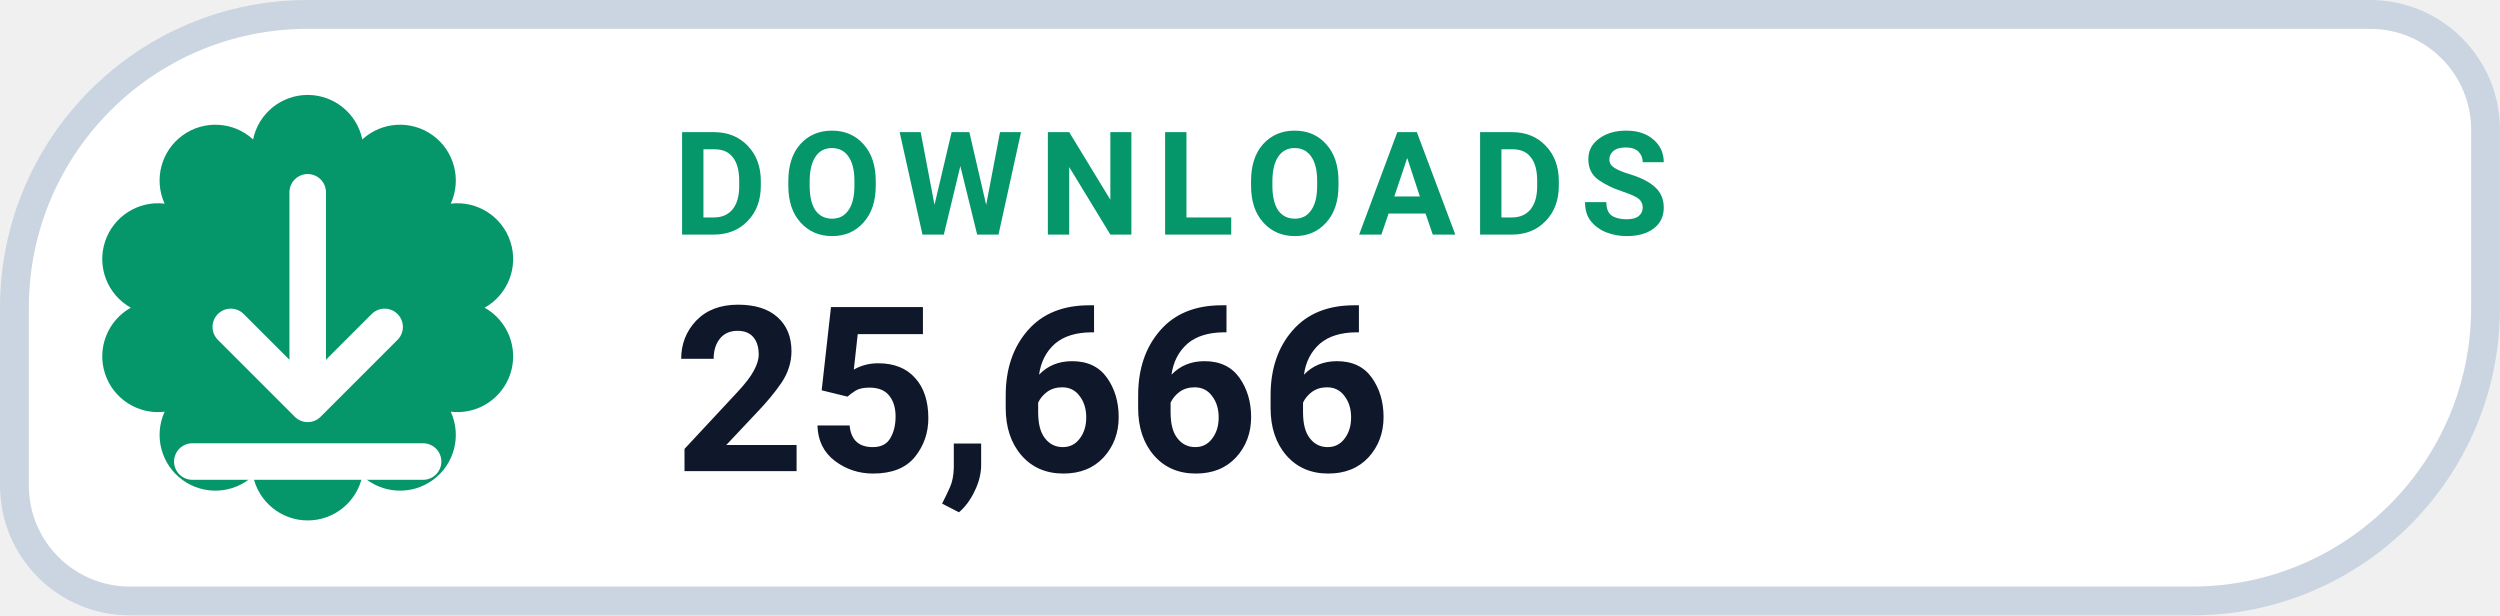
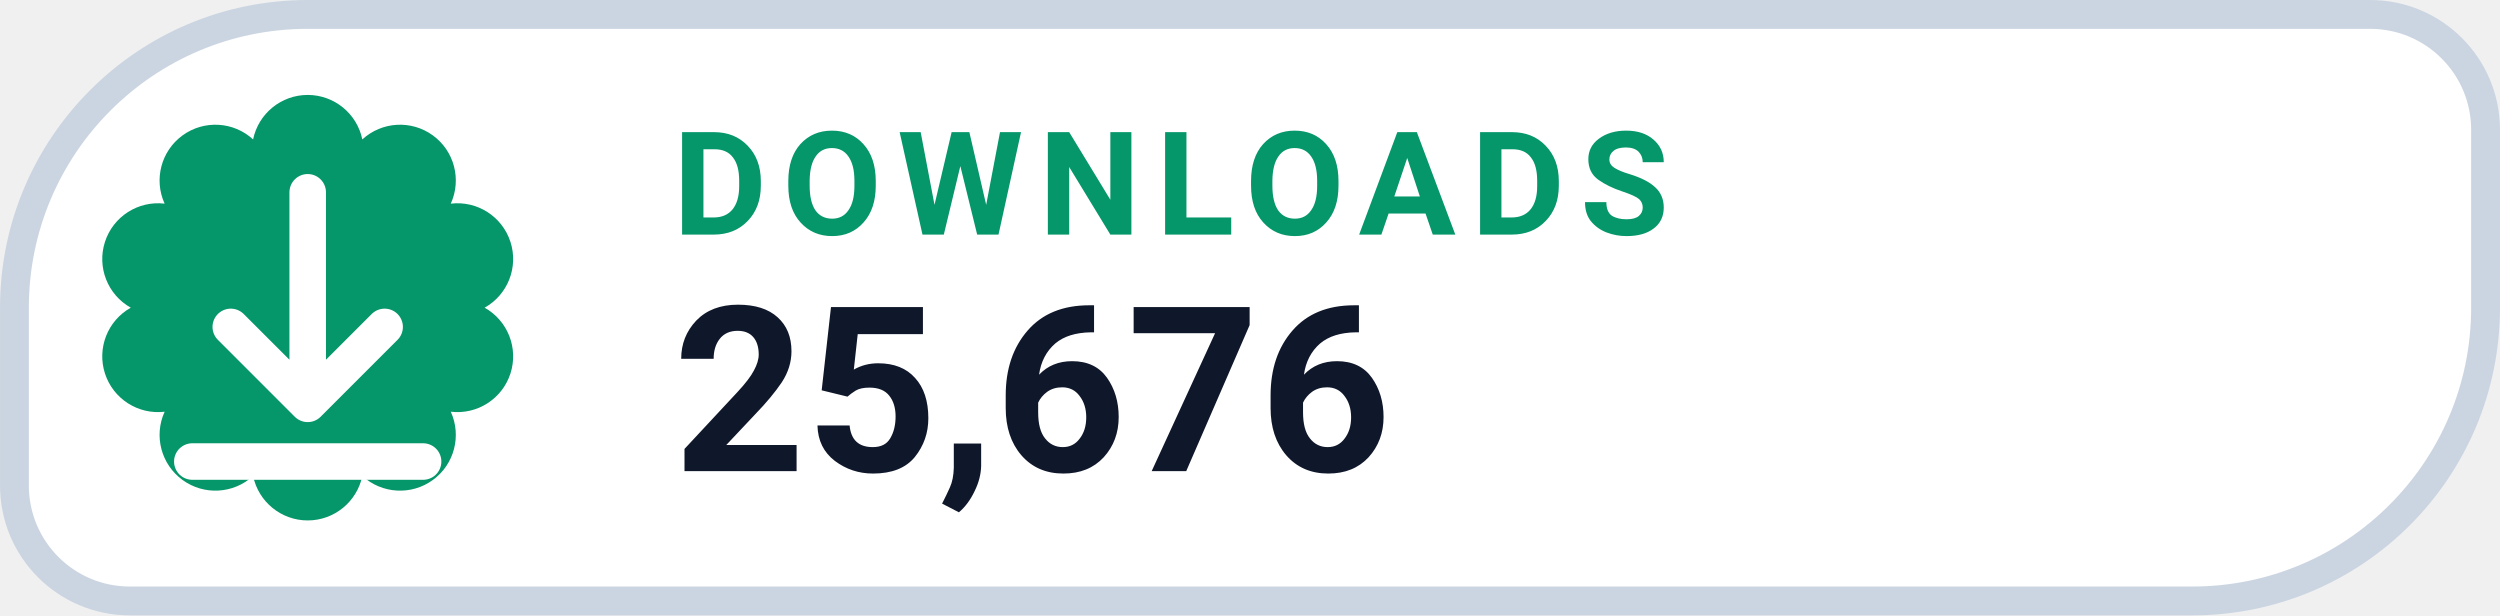
- <svg xmlns="http://www.w3.org/2000/svg" width="126" height="31.015" viewBox="0 0 130 32" role="img" aria-label="DOWNLOADS 25,666">
+ <svg xmlns="http://www.w3.org/2000/svg" width="126" height="31.015" viewBox="0 0 130 32" role="img" aria-label="DOWNLOADS 25,676">
  <path d="M 16.00 0.75 H 123.25 A 6.00 6.00 0 0 1 129.25 6.75 V 16.00 A 15.25 15.25 0 0 1 114.00 31.25 H 6.75 A 6.00 6.00 0 0 1 0.75 25.25 V 16.00 A 15.25 15.25 0 0 1 16.00 0.75 Z" fill="#FFFFFF" stroke="#CBD5E1" stroke-width="1.5" />
  <path d="M 13.16 7.25 A 2.90 2.90 0 0 1 18.84 7.25 A 2.90 2.90 0 0 1 23.44 10.59 A 2.90 2.90 0 0 1 25.20 16.00 A 2.90 2.90 0 0 1 23.44 21.41 A 2.90 2.90 0 0 1 18.84 24.75 A 2.90 2.90 0 0 1 13.16 24.75 A 2.90 2.90 0 0 1 8.56 21.41 A 2.90 2.90 0 0 1 6.80 16.00 A 2.90 2.90 0 0 1 8.56 10.59 A 2.90 2.90 0 0 1 13.16 7.25 Z" fill="#059669" />
  <g transform="translate(16 16)" style="color:#FFFFFF;">
    <path d="M0 -6 v11 m0 0 l4 -4 m-4 4 l-4 -4 M-6 8 h12" fill="none" stroke="currentColor" stroke-width="1.9" stroke-linecap="round" stroke-linejoin="round" />
  </g>
  <text x="35" y="12.2" fill="#059669" font-family="-apple-system,BlinkMacSystemFont,'Segoe UI',Roboto,Helvetica,Arial,sans-serif" font-size="7.5" font-weight="700" letter-spacing=".8">DOWNLOADS</text>
-   <text x="35" y="24.5" fill="#0F172A" font-family="-apple-system,BlinkMacSystemFont,'Segoe UI',Roboto,Helvetica,Arial,sans-serif" font-size="12" font-weight="750">25,666</text>
+   <text x="35" y="24.5" fill="#0F172A" font-family="-apple-system,BlinkMacSystemFont,'Segoe UI',Roboto,Helvetica,Arial,sans-serif" font-size="12" font-weight="750">25,676</text>
</svg>
